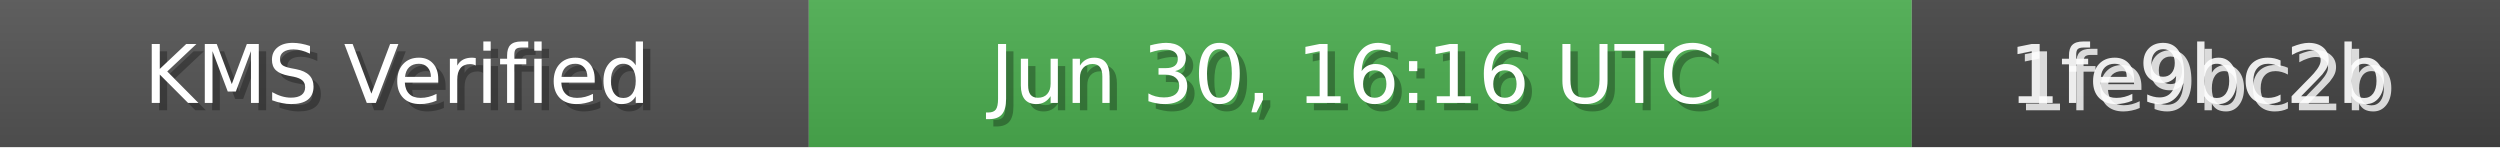
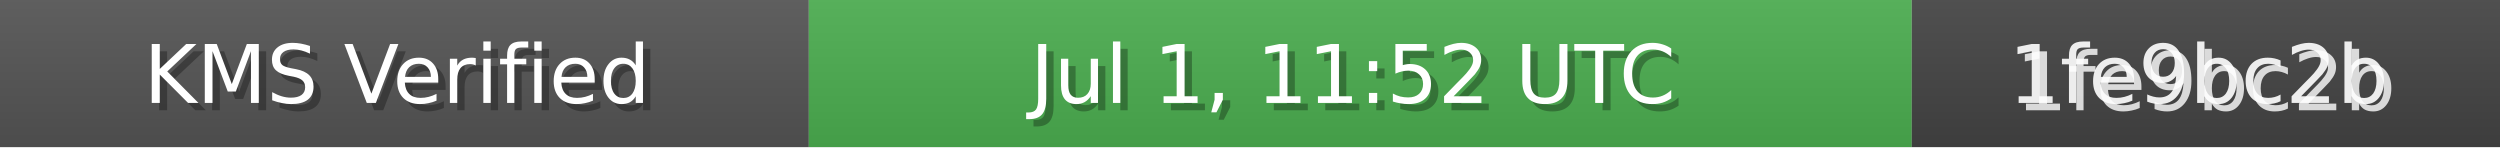
<svg xmlns="http://www.w3.org/2000/svg" width="340" height="20" role="img">
  <linearGradient id="bg" x2="0" y2="100%">
    <stop offset="0" stop-color="#bbb" stop-opacity=".1" />
    <stop offset="1" stop-opacity=".1" />
  </linearGradient>
  <rect width="110" height="20" fill="#555" />
  <rect x="110" width="150" height="20" fill="#4CAF50" />
  <rect x="260" width="80" height="20" fill="#444" />
  <rect width="340" height="20" fill="url(#bg)" />
  <g fill="#fff" text-anchor="middle" font-family="Verdana,Geneva,DejaVu Sans,sans-serif" font-size="11">
    <text x="55" y="15" fill="#000" fill-opacity=".3">KMS Verified</text>
    <text x="54" y="14">KMS Verified</text>
-     <text x="185" y="15" fill="#000" fill-opacity=".3">Jun 30, 16:16 UTC</text>
-     <text x="184" y="14">Jun 30, 16:16 UTC</text>
+     <text x="185" y="15" fill="#000" fill-opacity=".3">Jul 1, 11:52 UTC</text>
+     <text x="184" y="14">Jul 1, 11:52 UTC</text>
    <text x="300" y="15" fill="#fff" fill-opacity=".8">1fe9bc2b</text>
    <text x="299" y="14" fill="#fff" fill-opacity=".9">1fe9bc2b</text>
  </g>
</svg>
